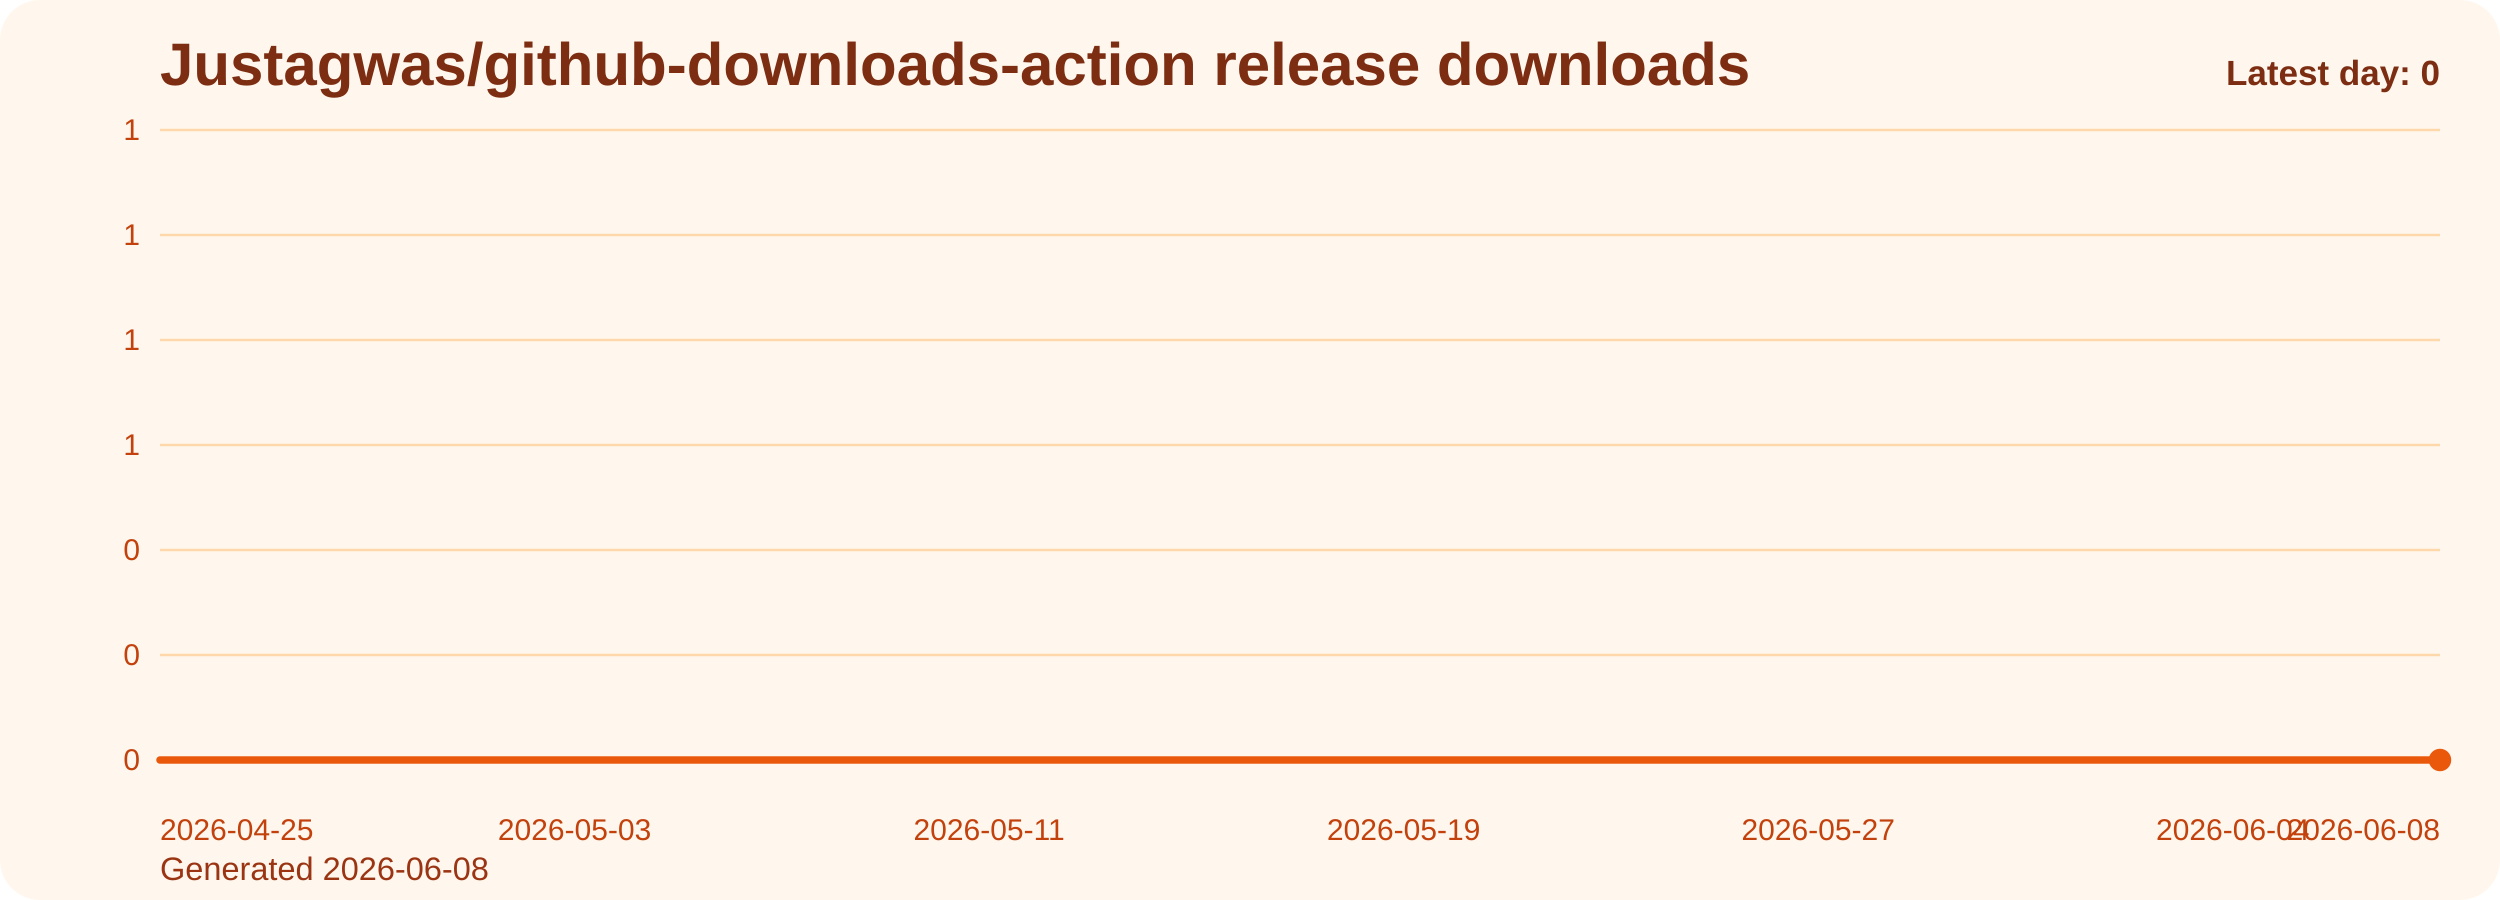
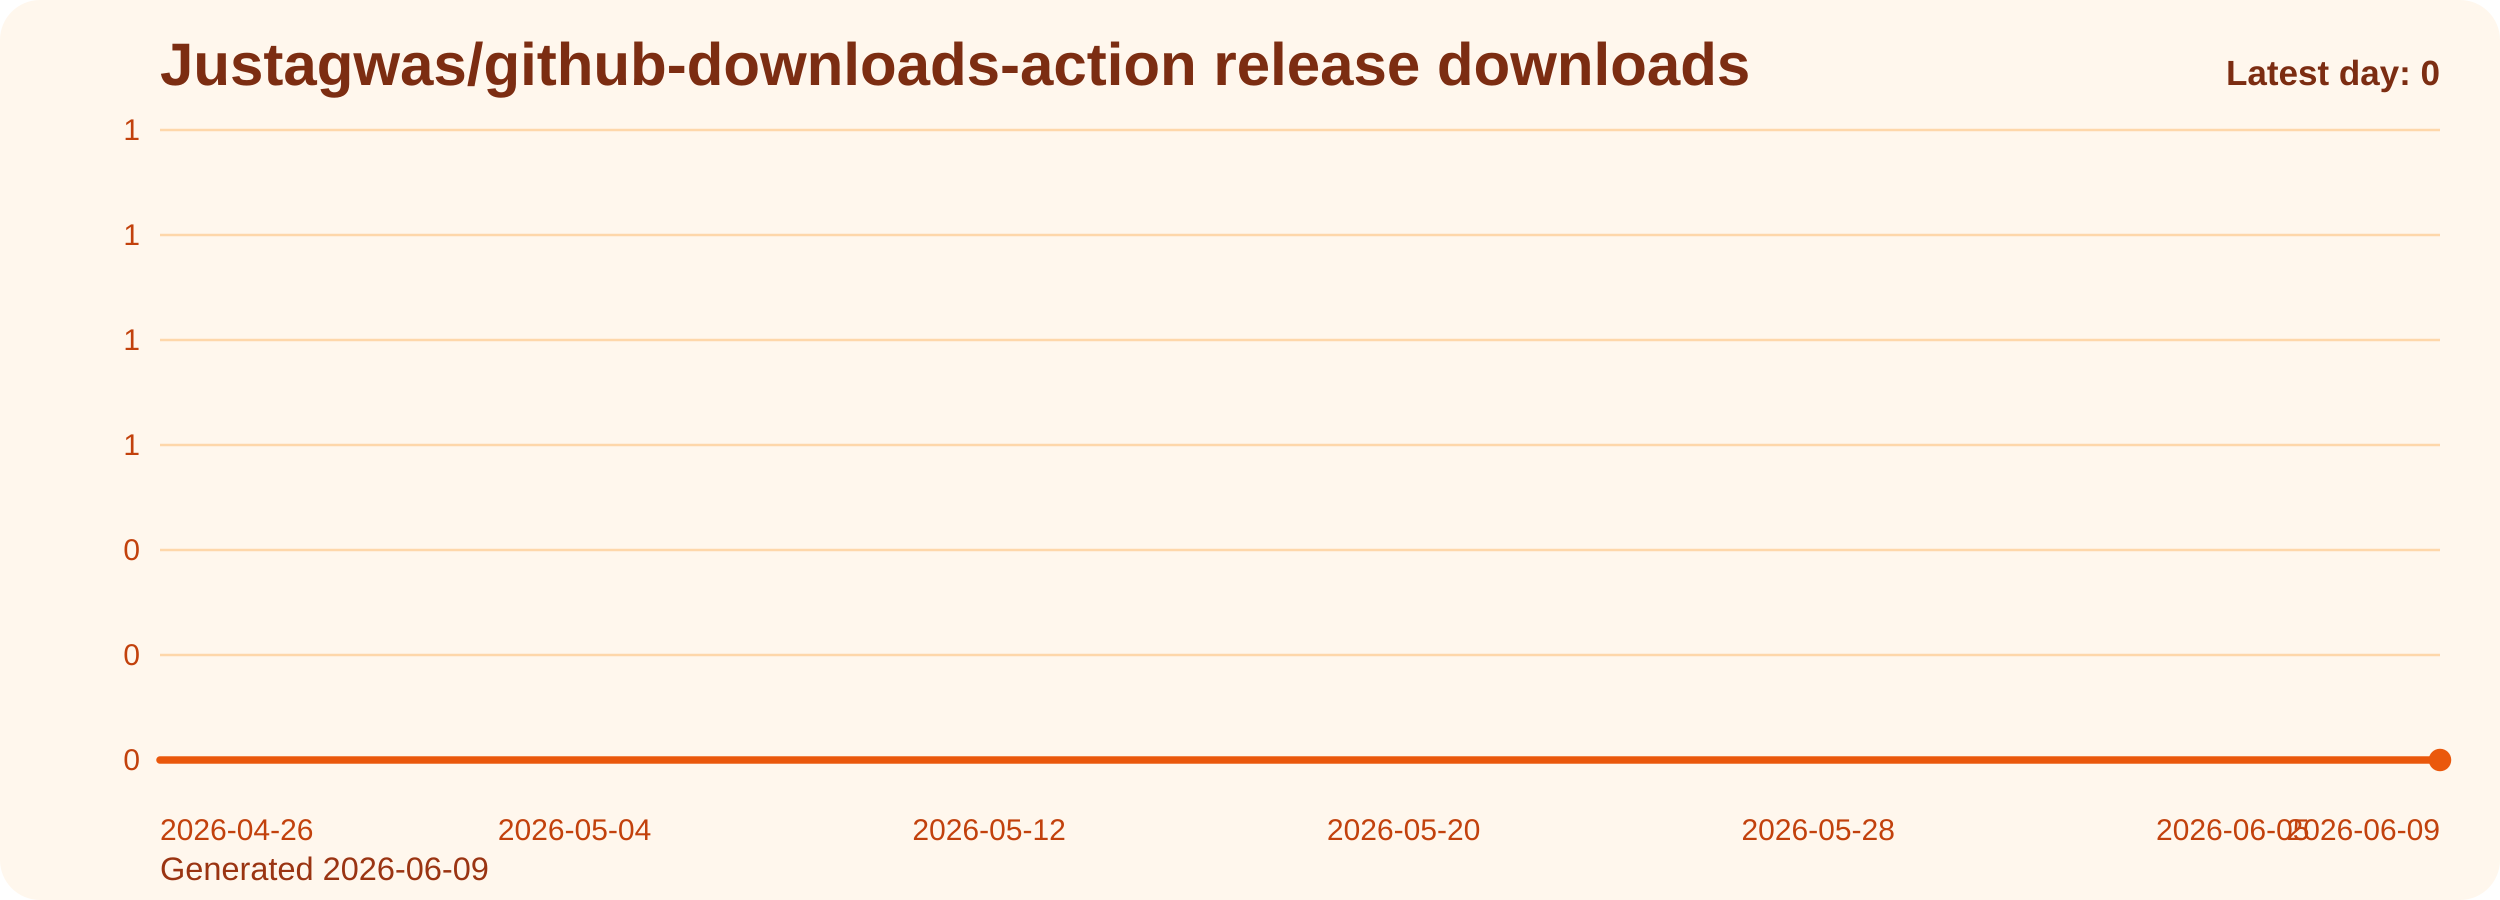
<svg xmlns="http://www.w3.org/2000/svg" viewBox="0 0 1000 360" role="img" aria-label="Justagwas/github-downloads-action release downloads chart">
  <defs>
    <linearGradient id="fill-daily-orange" x1="0" y1="0" x2="0" y2="1">
      <stop offset="0%" stop-color="#f97316" stop-opacity="0.32" />
      <stop offset="100%" stop-color="#f97316" stop-opacity="0.05" />
    </linearGradient>
    <style>
      .bg { fill: #fff7ed; }
      .title { font: 700 24px Arial, sans-serif; fill: #7c2d12; }
      .sub { font: 400 13px Arial, sans-serif; fill: #9a3412; }
      .grid { stroke: #fed7aa; stroke-width: 1; }
      .axis { font: 400 12px Arial, sans-serif; fill: #c2410c; }
      .line { fill: none; stroke: #ea580c; stroke-width: 3; stroke-linecap: round; stroke-linejoin: round; }
      .dot { fill: #ea580c; }
      .value { font: 600 11px Arial, sans-serif; fill: #9a3412; }
      .latest { font: 700 14px Arial, sans-serif; fill: #7c2d12; }
    </style>
  </defs>
  <rect class="bg" x="0" y="0" width="1000" height="360" rx="16" />
  <text class="title" x="64" y="34">Justagwas/github-downloads-action release downloads</text>
-   <text class="sub" x="64" y="352">Generated 2026-06-08</text>
+   <text class="sub" x="64" y="352">Generated 2026-06-09</text>
  <line x1="64" y1="52.00" x2="976" y2="52.00" class="grid" />
  <text x="56" y="56.00" text-anchor="end" class="axis">1</text>
  <line x1="64" y1="94.00" x2="976" y2="94.00" class="grid" />
  <text x="56" y="98.00" text-anchor="end" class="axis">1</text>
  <line x1="64" y1="136.00" x2="976" y2="136.00" class="grid" />
  <text x="56" y="140.00" text-anchor="end" class="axis">1</text>
  <line x1="64" y1="178.00" x2="976" y2="178.00" class="grid" />
  <text x="56" y="182.00" text-anchor="end" class="axis">1</text>
  <line x1="64" y1="220.00" x2="976" y2="220.00" class="grid" />
  <text x="56" y="224.00" text-anchor="end" class="axis">0</text>
  <line x1="64" y1="262.00" x2="976" y2="262.00" class="grid" />
  <text x="56" y="266.00" text-anchor="end" class="axis">0</text>
  <line x1="64" y1="304.00" x2="976" y2="304.00" class="grid" />
  <text x="56" y="308.00" text-anchor="end" class="axis">0</text>
  <path d="M 64.00 304 L 64.00 304.00 L 84.73 304.00 L 105.45 304.00 L 126.18 304.00 L 146.91 304.00 L 167.64 304.00 L 188.36 304.00 L 209.09 304.00 L 229.82 304.00 L 250.55 304.00 L 271.27 304.00 L 292.00 304.00 L 312.73 304.00 L 333.45 304.00 L 354.18 304.00 L 374.91 304.00 L 395.64 304.00 L 416.36 304.00 L 437.09 304.00 L 457.82 304.00 L 478.55 304.00 L 499.27 304.00 L 520.00 304.00 L 540.73 304.00 L 561.45 304.00 L 582.18 304.00 L 602.91 304.00 L 623.64 304.00 L 644.36 304.00 L 665.09 304.00 L 685.82 304.00 L 706.55 304.00 L 727.27 304.00 L 748.00 304.00 L 768.73 304.00 L 789.45 304.00 L 810.18 304.00 L 830.91 304.00 L 851.64 304.00 L 872.36 304.00 L 893.09 304.00 L 913.82 304.00 L 934.55 304.00 L 955.27 304.00 L 976.00 304.00 L 976.00 304 Z" fill="url(#fill-daily-orange)" />
  <polyline class="line" points="64.00,304.00 84.73,304.00 105.45,304.00 126.18,304.00 146.91,304.00 167.64,304.00 188.36,304.00 209.09,304.00 229.82,304.00 250.55,304.00 271.27,304.00 292.00,304.00 312.73,304.00 333.45,304.00 354.18,304.00 374.91,304.00 395.64,304.00 416.36,304.00 437.09,304.00 457.82,304.00 478.55,304.00 499.27,304.00 520.00,304.00 540.73,304.00 561.45,304.00 582.18,304.00 602.91,304.00 623.64,304.00 644.36,304.00 665.09,304.00 685.82,304.00 706.55,304.00 727.27,304.00 748.00,304.00 768.73,304.00 789.45,304.00 810.18,304.00 830.91,304.00 851.64,304.00 872.36,304.00 893.09,304.00 913.82,304.00 934.55,304.00 955.27,304.00 976.00,304.00" />
  <circle class="dot" cx="976.00" cy="304.00" r="4.5" />
-   <text class="axis" x="64.00" y="336" text-anchor="start">2026-04-25</text>
-   <text class="axis" x="229.82" y="336" text-anchor="middle">2026-05-03</text>
-   <text class="axis" x="395.64" y="336" text-anchor="middle">2026-05-11</text>
-   <text class="axis" x="561.45" y="336" text-anchor="middle">2026-05-19</text>
-   <text class="axis" x="727.27" y="336" text-anchor="middle">2026-05-27</text>
-   <text class="axis" x="893.09" y="336" text-anchor="middle">2026-06-04</text>
-   <text class="axis" x="976.00" y="336" text-anchor="end">2026-06-08</text>
+   <text class="axis" x="64.00" y="336" text-anchor="start">2026-04-26</text>
+   <text class="axis" x="229.82" y="336" text-anchor="middle">2026-05-04</text>
+   <text class="axis" x="395.64" y="336" text-anchor="middle">2026-05-12</text>
+   <text class="axis" x="561.45" y="336" text-anchor="middle">2026-05-20</text>
+   <text class="axis" x="727.27" y="336" text-anchor="middle">2026-05-28</text>
+   <text class="axis" x="893.09" y="336" text-anchor="middle">2026-06-05</text>
+   <text class="axis" x="976.00" y="336" text-anchor="end">2026-06-09</text>
  <text class="latest" x="976" y="34" text-anchor="end">Latest day: 0</text>
</svg>
